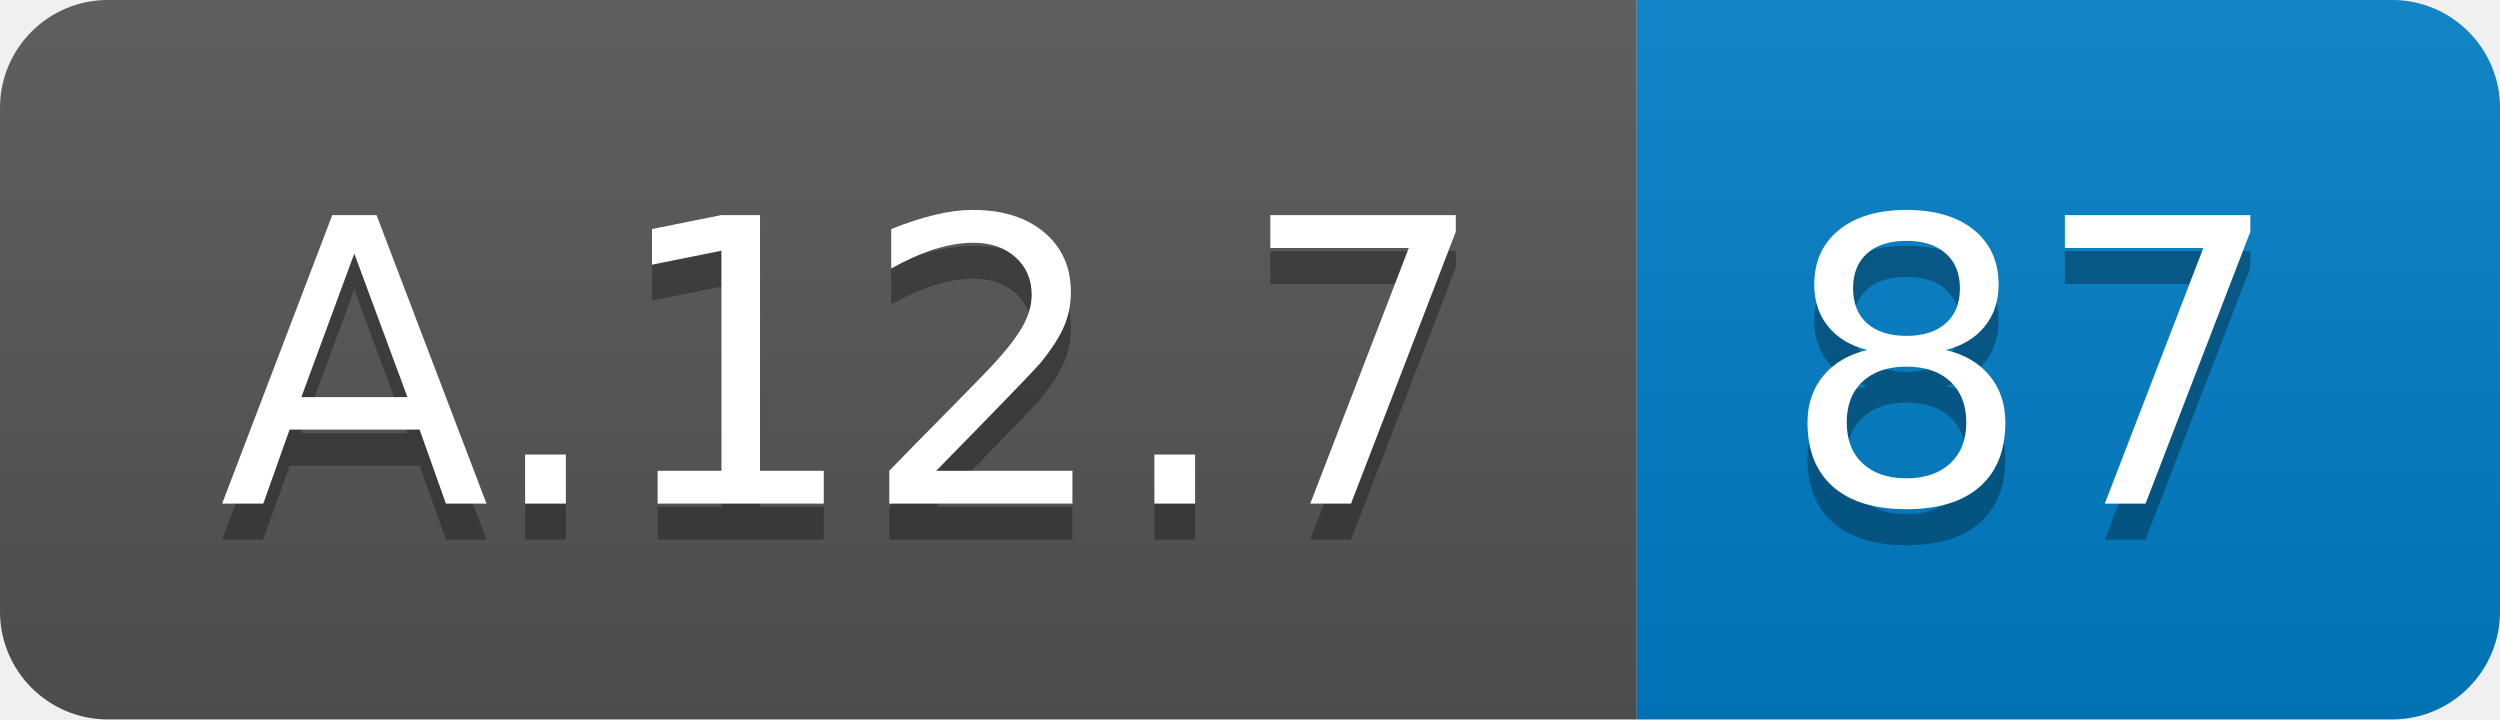
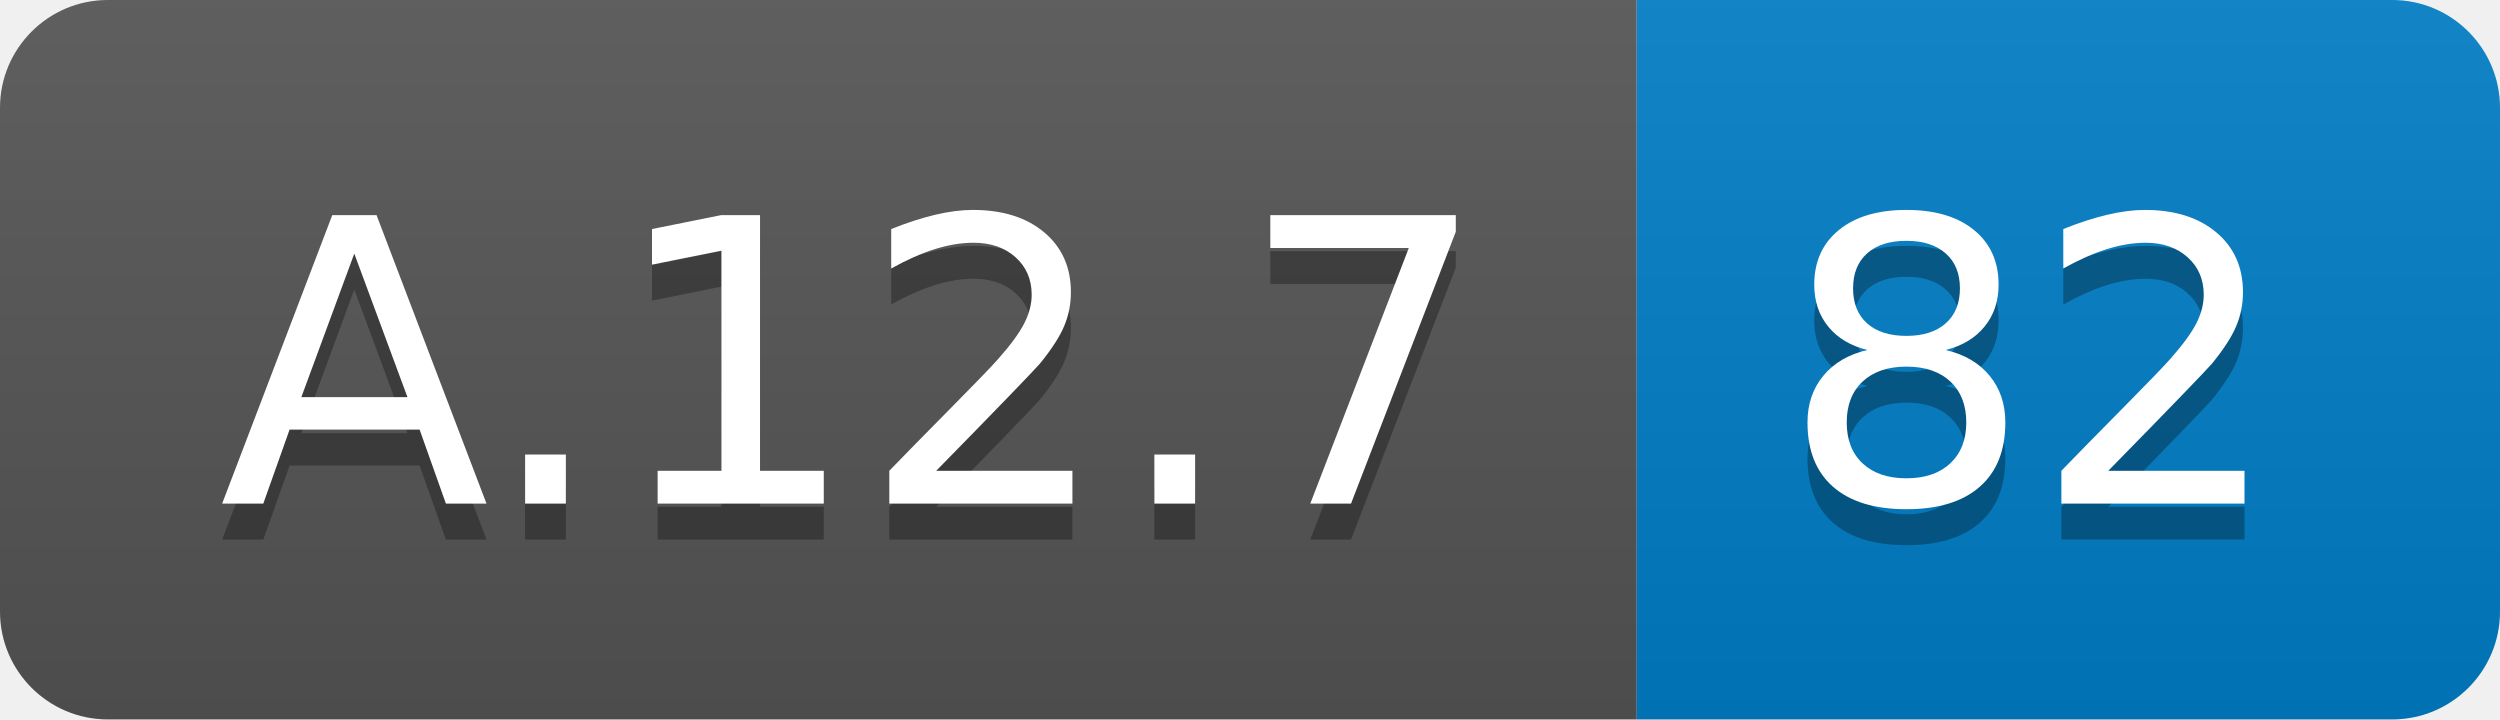
<svg xmlns="http://www.w3.org/2000/svg" width="69.5" height="20">
  <linearGradient id="smooth" x2="0" y2="100%">
    <stop offset="0" stop-color="#bbb" stop-opacity=".1" />
    <stop offset="1" stop-opacity=".1" />
  </linearGradient>
  <clipPath id="round">
    <rect width="69.5" height="20" rx="3" fill="#fff" />
  </clipPath>
  <g clip-path="url(#round)">
    <rect width="45.5" height="20" fill="#555" />
    <rect x="45.5" width="24.0" height="20" fill="#007ec6" />
    <rect width="69.5" height="20" fill="url(#smooth)" />
  </g>
  <g fill="#fff" text-anchor="middle" font-family="DejaVu Sans,Verdana,Geneva,sans-serif" font-size="110">
    <text x="237.5" y="150" fill="#010101" fill-opacity=".3" transform="scale(0.1)" textLength="355.0" lengthAdjust="spacing">A.12.7</text>
    <text x="237.5" y="140" transform="scale(0.1)" textLength="355.0" lengthAdjust="spacing">A.12.7</text>
-     <text x="565.0" y="150" fill="#010101" fill-opacity=".3" transform="scale(0.1)" textLength="140.0" lengthAdjust="spacing">87</text>
-     <text x="565.0" y="140" transform="scale(0.1)" textLength="140.0" lengthAdjust="spacing">87</text>
+     <text x="565.0" y="150" fill="#010101" fill-opacity=".3" transform="scale(0.1)" textLength="140.0" lengthAdjust="spacing">82</text>
+     <text x="565.0" y="140" transform="scale(0.1)" textLength="140.0" lengthAdjust="spacing">82</text>
  </g>
</svg>
